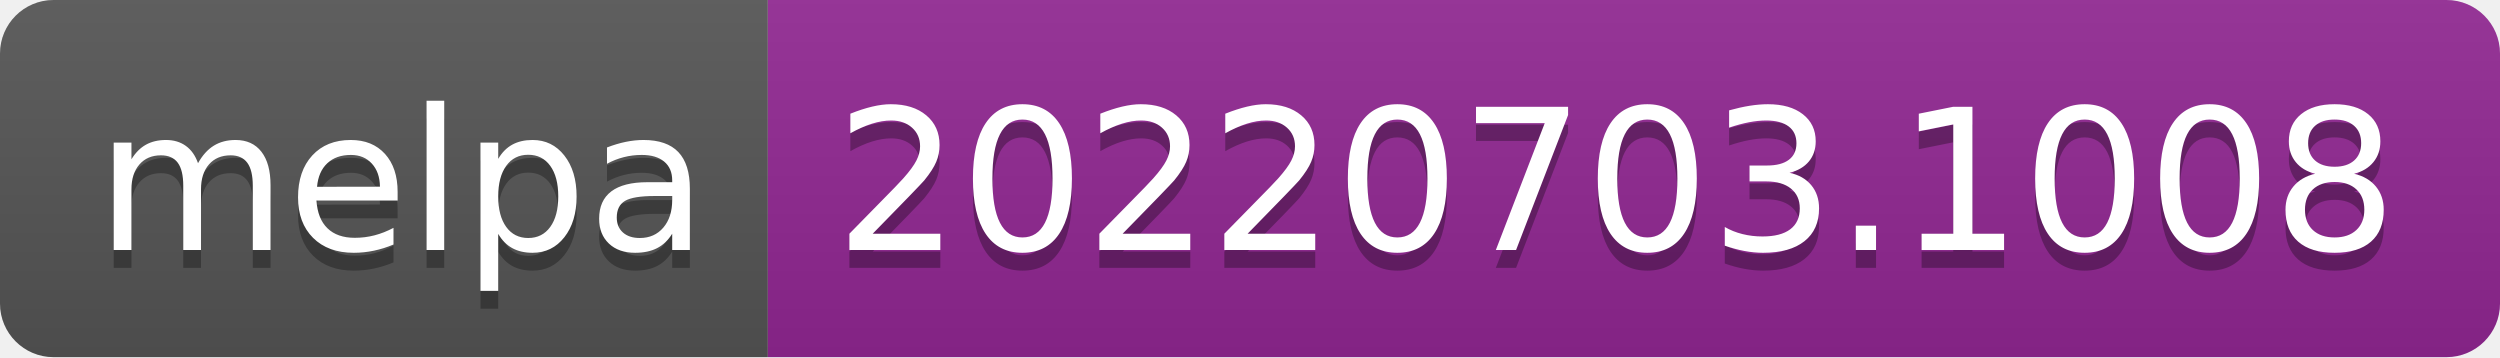
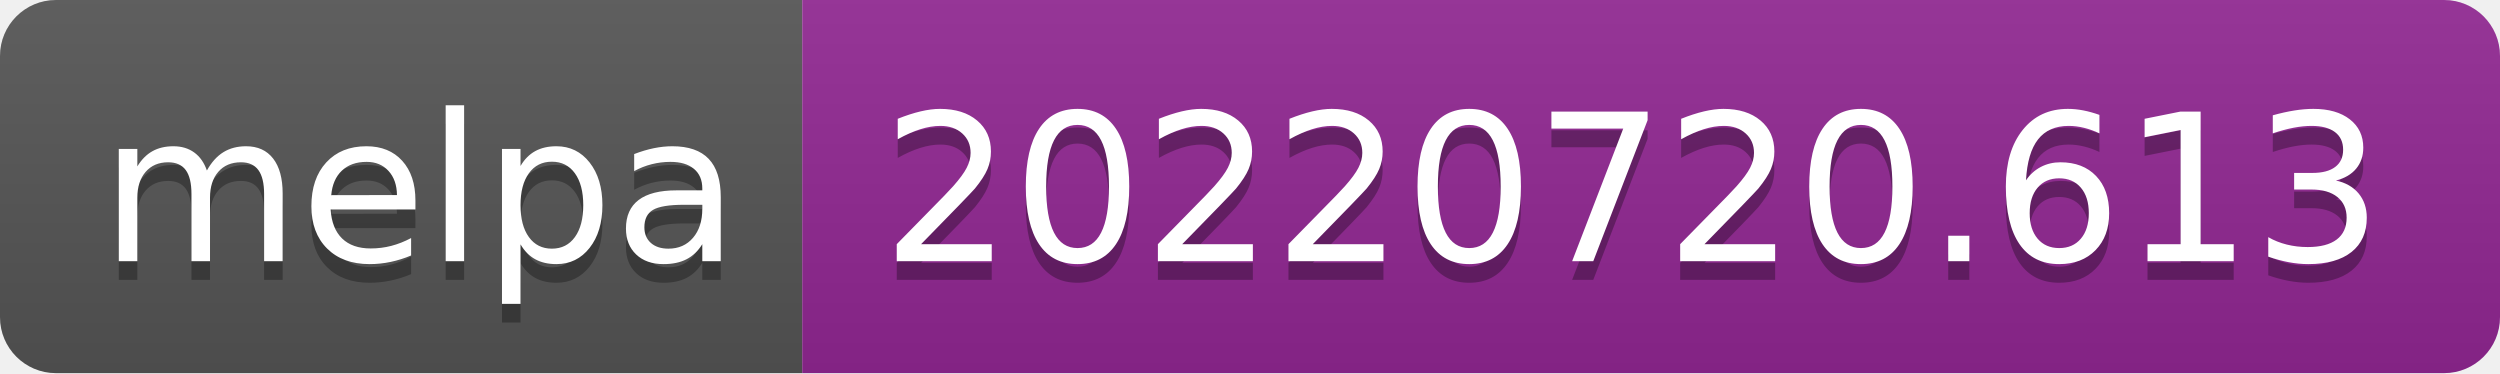
- <svg xmlns="http://www.w3.org/2000/svg" width="140" height="20" role="img" aria-label="melpa: 20220703.1008">
+ <svg xmlns="http://www.w3.org/2000/svg" width="134" height="20" role="img" aria-label="melpa: 20220720.613">
  <linearGradient id="s" x2="0" y2="100%">
    <stop offset="0" stop-color="#bbb" stop-opacity=".1" />
    <stop offset="1" stop-opacity=".1" />
  </linearGradient>
  <clipPath id="r">
-     <rect width="140" height="20" rx="3" fill="#fff" />
+     <rect width="134" height="20" rx="3" fill="#fff" />
  </clipPath>
  <g clip-path="url(#r)">
    <rect width="43" height="20" fill="#555" />
-     <rect x="43" width="97" height="20" fill="#922793" />
-     <rect width="140" height="20" fill="url(#s)" />
+     <rect x="43" width="91" height="20" fill="#922793" />
+     <rect width="134" height="20" fill="url(#s)" />
  </g>
  <g fill="#fff" text-anchor="middle" font-family="Verdana,Geneva,DejaVu Sans,sans-serif" text-rendering="geometricPrecision" font-size="110">
    <text aria-hidden="true" x="225" y="150" fill="#010101" fill-opacity=".3" transform="scale(.1)" textLength="330">melpa</text>
    <text x="225" y="140" transform="scale(.1)" fill="#fff" textLength="330">melpa</text>
-     <text aria-hidden="true" x="905" y="150" fill="#010101" fill-opacity=".3" transform="scale(.1)" textLength="870">20220703.1008</text>
-     <text x="905" y="140" transform="scale(.1)" fill="#fff" textLength="870">20220703.1008</text>
+     <text aria-hidden="true" x="875" y="150" fill="#010101" fill-opacity=".3" transform="scale(.1)" textLength="810">20220720.613</text>
+     <text x="875" y="140" transform="scale(.1)" fill="#fff" textLength="810">20220720.613</text>
  </g>
</svg>
